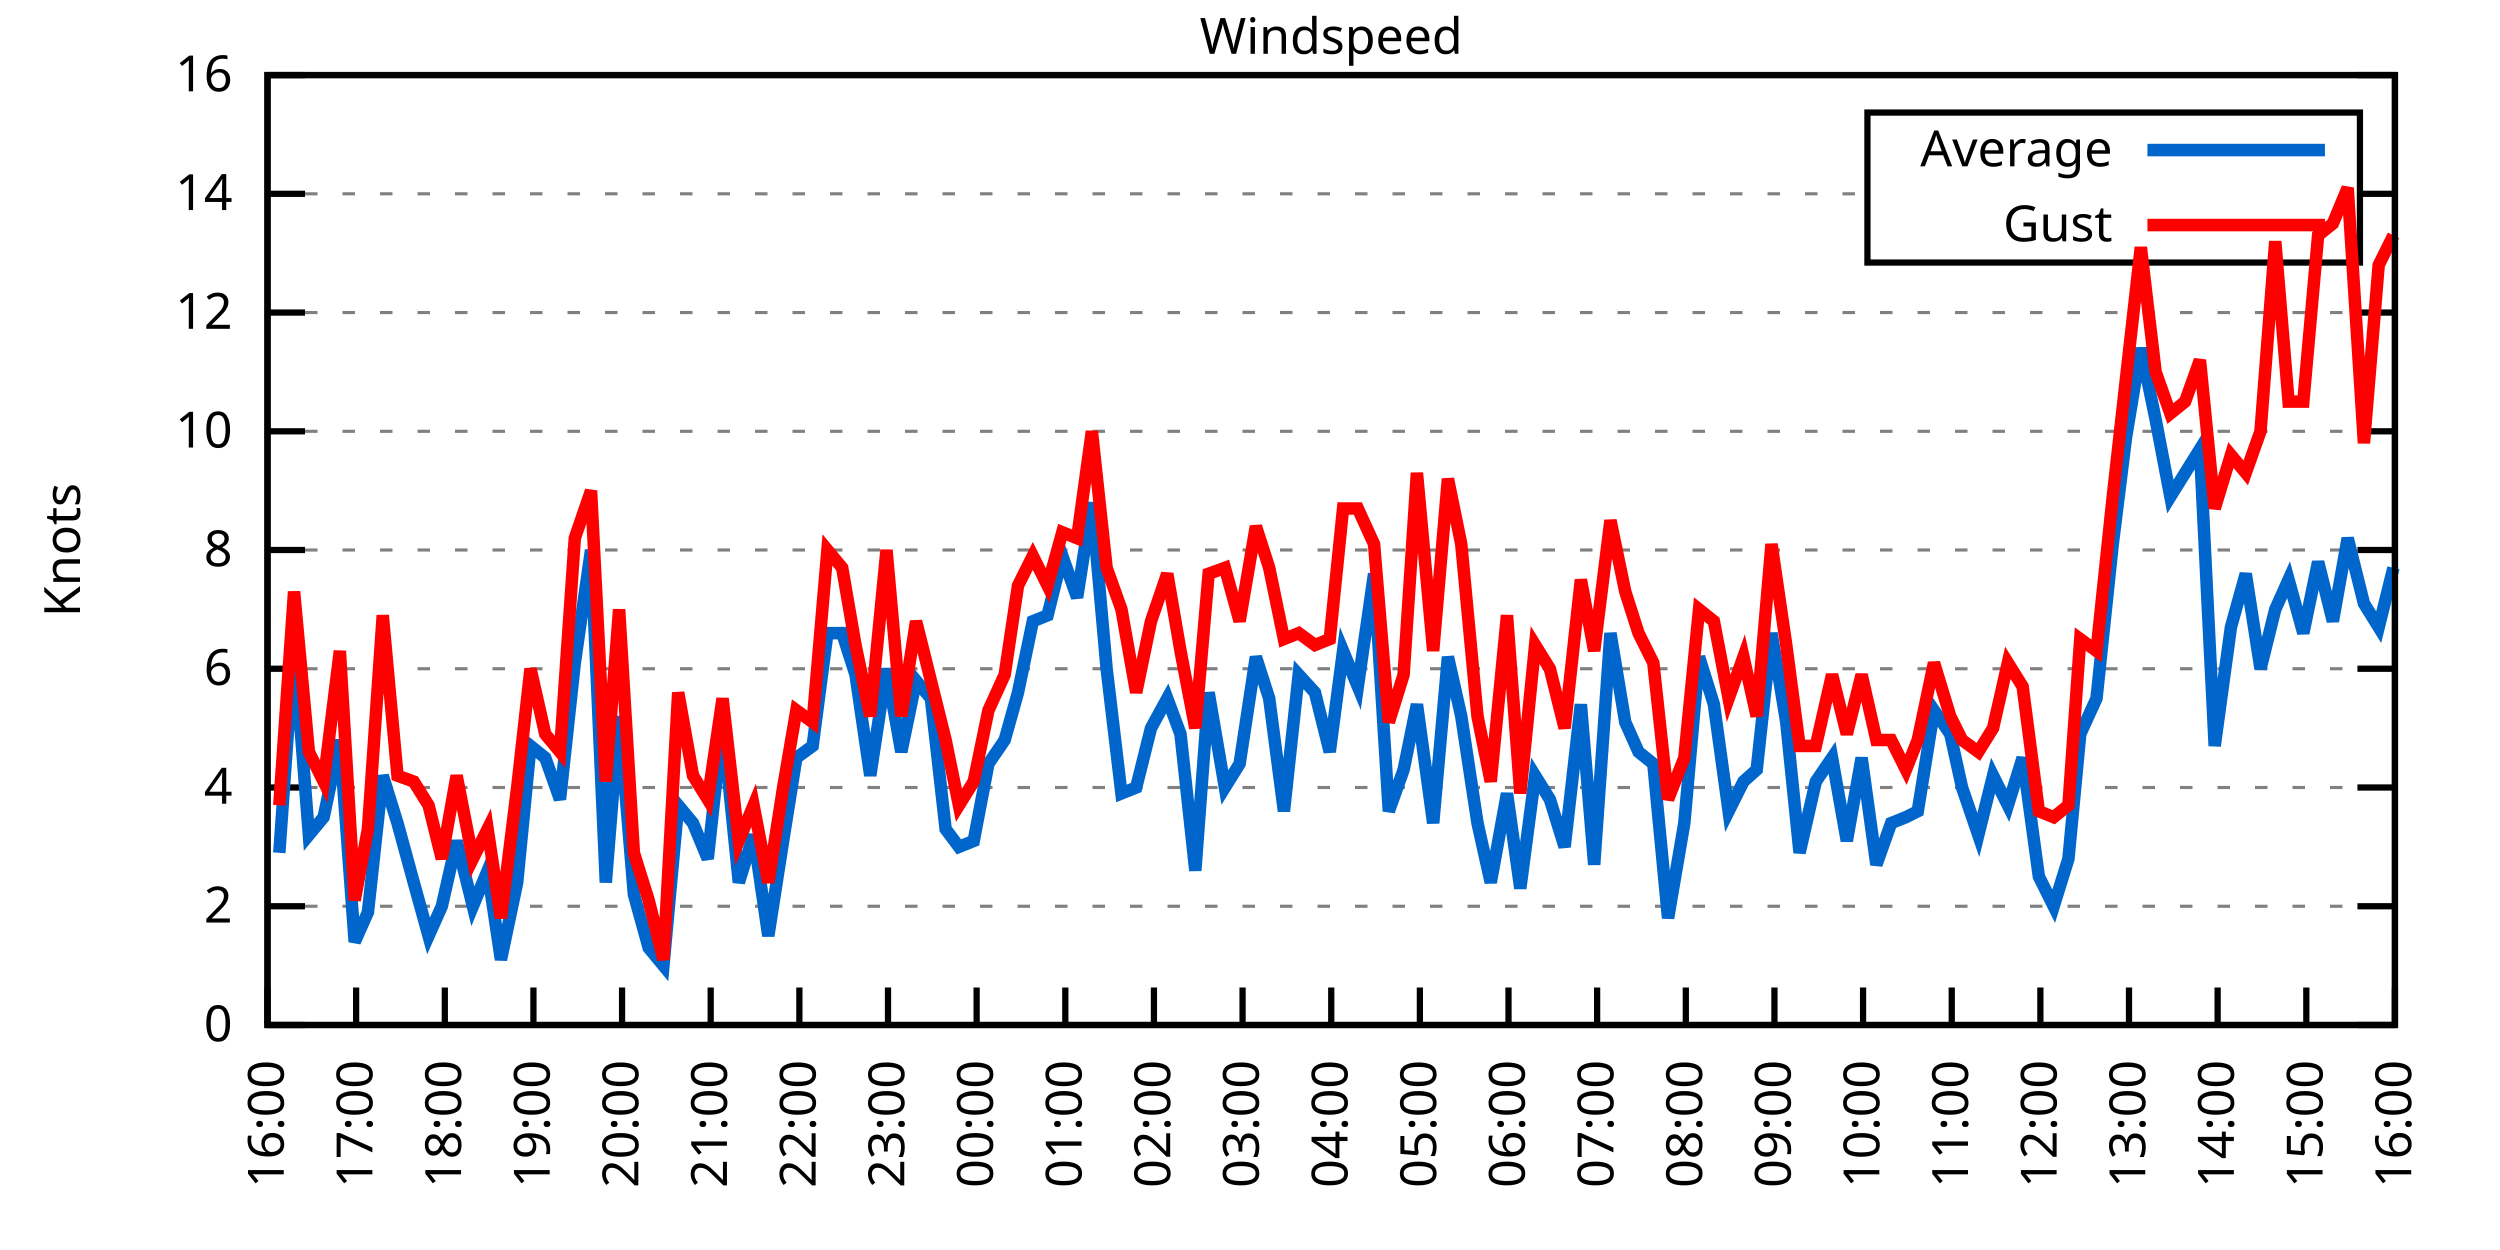
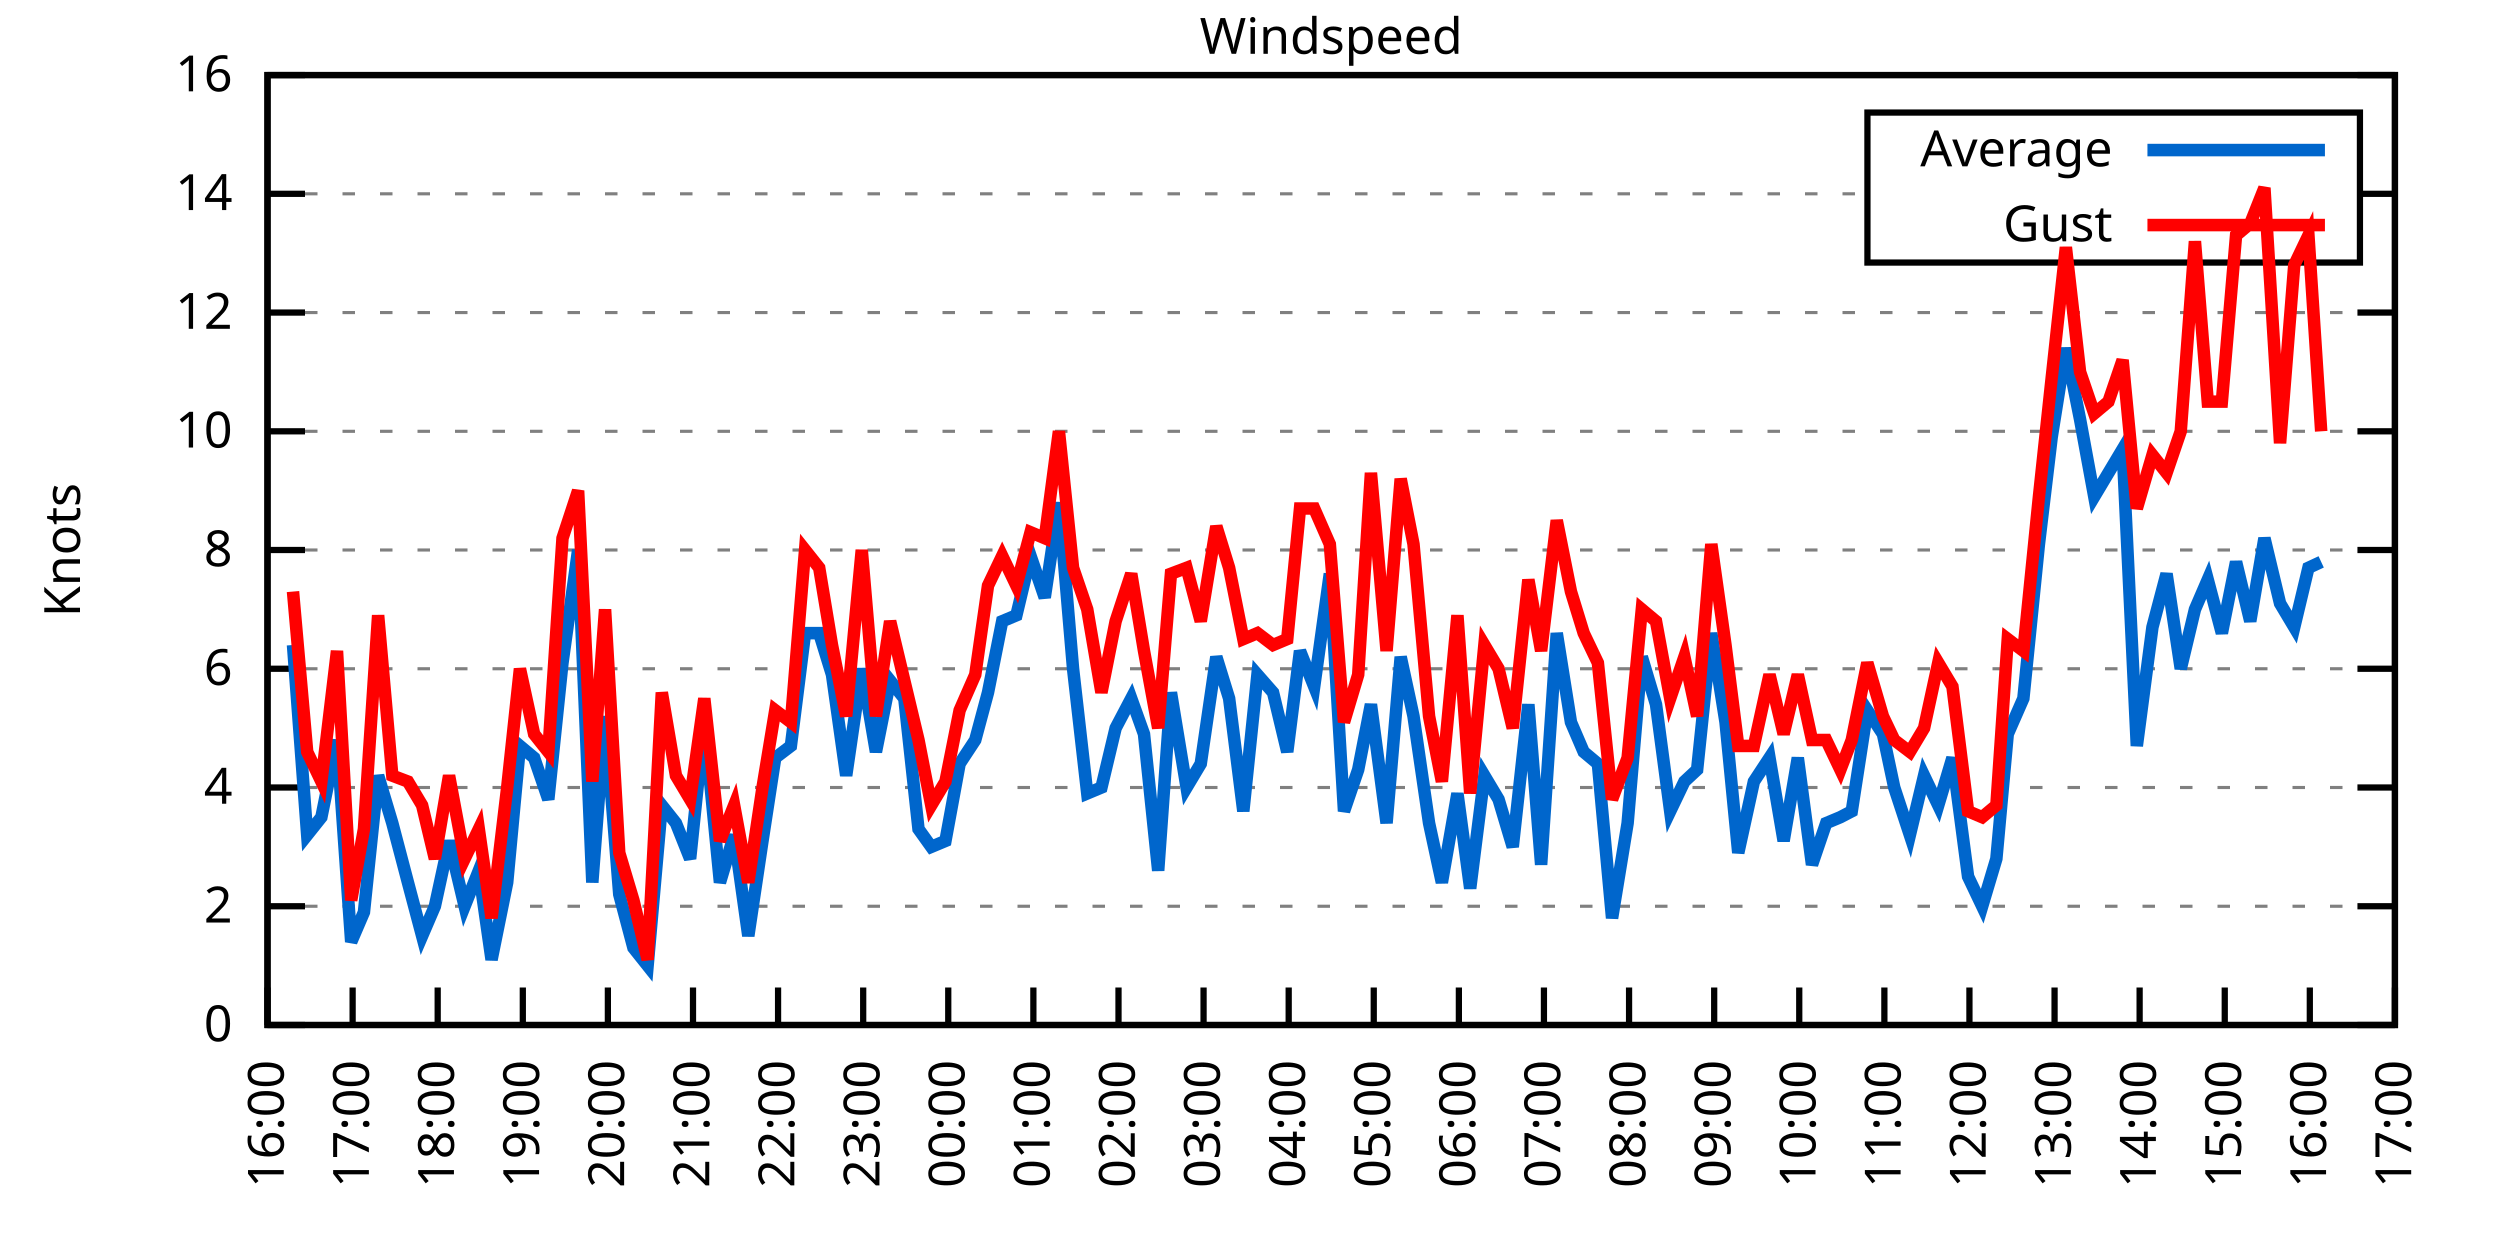
<svg xmlns="http://www.w3.org/2000/svg" xmlns:xlink="http://www.w3.org/1999/xlink" width="400" height="200" viewBox="0 0 400 200">
  <g id="gnuplot_canvas">
    <rect x="0" y="0" width="400" height="200" fill="none" />
    <defs>
      <circle id="gpDot" r="0.5" stroke-width="0.5" stroke="currentColor" />
      <path id="gpPt0" stroke-width="0.333" stroke="currentColor" d="M-1,0 h2 M0,-1 v2" />
      <path id="gpPt1" stroke-width="0.333" stroke="currentColor" d="M-1,-1 L1,1 M1,-1 L-1,1" />
      <path id="gpPt2" stroke-width="0.333" stroke="currentColor" d="M-1,0 L1,0 M0,-1 L0,1 M-1,-1 L1,1 M-1,1 L1,-1" />
      <rect id="gpPt3" stroke-width="0.333" stroke="currentColor" x="-1" y="-1" width="2" height="2" />
      <rect id="gpPt4" stroke-width="0.333" stroke="currentColor" fill="currentColor" x="-1" y="-1" width="2" height="2" />
      <circle id="gpPt5" stroke-width="0.333" stroke="currentColor" cx="0" cy="0" r="1" />
      <use xlink:href="#gpPt5" id="gpPt6" fill="currentColor" stroke="none" />
      <path id="gpPt7" stroke-width="0.333" stroke="currentColor" d="M0,-1.33 L-1.33,0.67 L1.33,0.67 z" />
      <use xlink:href="#gpPt7" id="gpPt8" fill="currentColor" stroke="none" />
      <use xlink:href="#gpPt7" id="gpPt9" stroke="currentColor" transform="rotate(180)" />
      <use xlink:href="#gpPt9" id="gpPt10" fill="currentColor" stroke="none" />
      <use xlink:href="#gpPt3" id="gpPt11" stroke="currentColor" transform="rotate(45)" />
      <use xlink:href="#gpPt11" id="gpPt12" fill="currentColor" stroke="none" />
      <path id="gpPt13" stroke-width="0.333" stroke="currentColor" d="M0,1.330 L1.265,0.411 L0.782,-1.067 L-0.782,-1.076 L-1.265,0.411 z" />
      <use xlink:href="#gpPt13" id="gpPt14" fill="currentColor" stroke="none" />
      <filter id="textbox" filterUnits="objectBoundingBox" x="0" y="0" height="1" width="1">
        <feFlood flood-color="white" flood-opacity="1" result="bgnd" />
        <feComposite in="SourceGraphic" in2="bgnd" operator="atop" />
      </filter>
      <filter id="greybox" filterUnits="objectBoundingBox" x="0" y="0" height="1" width="1">
        <feFlood flood-color="lightgrey" flood-opacity="1" result="grey" />
        <feComposite in="SourceGraphic" in2="grey" operator="atop" />
      </filter>
    </defs>
    <g fill="none" color="white" stroke="currentColor" stroke-width="1.00" stroke-linecap="butt" stroke-linejoin="miter">
</g>
    <g fill="none" color="black" stroke="currentColor" stroke-width="1.00" stroke-linecap="butt" stroke-linejoin="miter">
      <g stroke="none" shape-rendering="crispEdges">
        <polygon fill="rgb(255, 255, 255)" points="42.80,164.00 383.18,164.00 383.18,12.02 42.80,12.02 " />
      </g>
    </g>
    <g fill="none" color="black" stroke="currentColor" stroke-width="1.00" stroke-linecap="butt" stroke-linejoin="miter">
</g>
    <g fill="none" color="black" stroke="black" stroke-width="0.50" stroke-linecap="butt" stroke-linejoin="miter">
</g>
    <g fill="none" color="gray" stroke="currentColor" stroke-width="0.50" stroke-linecap="butt" stroke-linejoin="miter">
      <path stroke="gray" stroke-dasharray="2,4" class="gridline" d="M42.80,164.00 L383.19,164.00  " />
    </g>
    <g fill="none" color="gray" stroke="gray" stroke-width="1.00" stroke-linecap="butt" stroke-linejoin="miter">
</g>
    <g fill="none" color="black" stroke="currentColor" stroke-width="1.00" stroke-linecap="butt" stroke-linejoin="miter">
      <path stroke="black" d="M42.80,164.00 L48.80,164.00 M383.19,164.00 L377.19,164.00  " />
      <g transform="translate(37.20,166.60)" stroke="none" fill="black" font-family="Sans" font-size="8.00" text-anchor="end">
        <text>
          <tspan font-family="Sans"> 0</tspan>
        </text>
      </g>
    </g>
    <g fill="none" color="black" stroke="currentColor" stroke-width="1.00" stroke-linecap="butt" stroke-linejoin="miter">
</g>
    <g fill="none" color="black" stroke="black" stroke-width="0.50" stroke-linecap="butt" stroke-linejoin="miter">
</g>
    <g fill="none" color="gray" stroke="currentColor" stroke-width="0.50" stroke-linecap="butt" stroke-linejoin="miter">
      <path stroke="gray" stroke-dasharray="2,4" class="gridline" d="M42.80,145.00 L383.19,145.00  " />
    </g>
    <g fill="none" color="gray" stroke="gray" stroke-width="1.00" stroke-linecap="butt" stroke-linejoin="miter">
</g>
    <g fill="none" color="black" stroke="currentColor" stroke-width="1.00" stroke-linecap="butt" stroke-linejoin="miter">
      <path stroke="black" d="M42.80,145.00 L48.80,145.00 M383.19,145.00 L377.19,145.00  " />
      <g transform="translate(37.20,147.60)" stroke="none" fill="black" font-family="Sans" font-size="8.00" text-anchor="end">
        <text>
          <tspan font-family="Sans"> 2</tspan>
        </text>
      </g>
    </g>
    <g fill="none" color="black" stroke="currentColor" stroke-width="1.00" stroke-linecap="butt" stroke-linejoin="miter">
</g>
    <g fill="none" color="black" stroke="black" stroke-width="0.50" stroke-linecap="butt" stroke-linejoin="miter">
</g>
    <g fill="none" color="gray" stroke="currentColor" stroke-width="0.50" stroke-linecap="butt" stroke-linejoin="miter">
      <path stroke="gray" stroke-dasharray="2,4" class="gridline" d="M42.80,126.00 L383.19,126.00  " />
    </g>
    <g fill="none" color="gray" stroke="gray" stroke-width="1.00" stroke-linecap="butt" stroke-linejoin="miter">
</g>
    <g fill="none" color="black" stroke="currentColor" stroke-width="1.00" stroke-linecap="butt" stroke-linejoin="miter">
      <path stroke="black" d="M42.80,126.00 L48.80,126.00 M383.19,126.00 L377.19,126.00  " />
      <g transform="translate(37.20,128.60)" stroke="none" fill="black" font-family="Sans" font-size="8.00" text-anchor="end">
        <text>
          <tspan font-family="Sans"> 4</tspan>
        </text>
      </g>
    </g>
    <g fill="none" color="black" stroke="currentColor" stroke-width="1.00" stroke-linecap="butt" stroke-linejoin="miter">
</g>
    <g fill="none" color="black" stroke="black" stroke-width="0.50" stroke-linecap="butt" stroke-linejoin="miter">
</g>
    <g fill="none" color="gray" stroke="currentColor" stroke-width="0.50" stroke-linecap="butt" stroke-linejoin="miter">
      <path stroke="gray" stroke-dasharray="2,4" class="gridline" d="M42.80,107.00 L383.19,107.00  " />
    </g>
    <g fill="none" color="gray" stroke="gray" stroke-width="1.00" stroke-linecap="butt" stroke-linejoin="miter">
</g>
    <g fill="none" color="black" stroke="currentColor" stroke-width="1.00" stroke-linecap="butt" stroke-linejoin="miter">
      <path stroke="black" d="M42.80,107.00 L48.80,107.00 M383.19,107.00 L377.19,107.00  " />
      <g transform="translate(37.20,109.60)" stroke="none" fill="black" font-family="Sans" font-size="8.00" text-anchor="end">
        <text>
          <tspan font-family="Sans"> 6</tspan>
        </text>
      </g>
    </g>
    <g fill="none" color="black" stroke="currentColor" stroke-width="1.00" stroke-linecap="butt" stroke-linejoin="miter">
</g>
    <g fill="none" color="black" stroke="black" stroke-width="0.50" stroke-linecap="butt" stroke-linejoin="miter">
</g>
    <g fill="none" color="gray" stroke="currentColor" stroke-width="0.50" stroke-linecap="butt" stroke-linejoin="miter">
      <path stroke="gray" stroke-dasharray="2,4" class="gridline" d="M42.80,88.00 L383.19,88.00  " />
    </g>
    <g fill="none" color="gray" stroke="gray" stroke-width="1.00" stroke-linecap="butt" stroke-linejoin="miter">
</g>
    <g fill="none" color="black" stroke="currentColor" stroke-width="1.00" stroke-linecap="butt" stroke-linejoin="miter">
      <path stroke="black" d="M42.80,88.00 L48.80,88.00 M383.19,88.00 L377.19,88.00  " />
      <g transform="translate(37.20,90.60)" stroke="none" fill="black" font-family="Sans" font-size="8.00" text-anchor="end">
        <text>
          <tspan font-family="Sans"> 8</tspan>
        </text>
      </g>
    </g>
    <g fill="none" color="black" stroke="currentColor" stroke-width="1.00" stroke-linecap="butt" stroke-linejoin="miter">
</g>
    <g fill="none" color="black" stroke="black" stroke-width="0.50" stroke-linecap="butt" stroke-linejoin="miter">
</g>
    <g fill="none" color="gray" stroke="currentColor" stroke-width="0.50" stroke-linecap="butt" stroke-linejoin="miter">
      <path stroke="gray" stroke-dasharray="2,4" class="gridline" d="M42.80,69.01 L383.19,69.01  " />
    </g>
    <g fill="none" color="gray" stroke="gray" stroke-width="1.00" stroke-linecap="butt" stroke-linejoin="miter">
</g>
    <g fill="none" color="black" stroke="currentColor" stroke-width="1.00" stroke-linecap="butt" stroke-linejoin="miter">
      <path stroke="black" d="M42.80,69.01 L48.80,69.01 M383.19,69.01 L377.19,69.01  " />
      <g transform="translate(37.20,71.61)" stroke="none" fill="black" font-family="Sans" font-size="8.00" text-anchor="end">
        <text>
          <tspan font-family="Sans"> 10</tspan>
        </text>
      </g>
    </g>
    <g fill="none" color="black" stroke="currentColor" stroke-width="1.00" stroke-linecap="butt" stroke-linejoin="miter">
</g>
    <g fill="none" color="black" stroke="black" stroke-width="0.50" stroke-linecap="butt" stroke-linejoin="miter">
</g>
    <g fill="none" color="gray" stroke="currentColor" stroke-width="0.50" stroke-linecap="butt" stroke-linejoin="miter">
      <path stroke="gray" stroke-dasharray="2,4" class="gridline" d="M42.80,50.01 L383.19,50.01  " />
    </g>
    <g fill="none" color="gray" stroke="gray" stroke-width="1.00" stroke-linecap="butt" stroke-linejoin="miter">
</g>
    <g fill="none" color="black" stroke="currentColor" stroke-width="1.00" stroke-linecap="butt" stroke-linejoin="miter">
      <path stroke="black" d="M42.80,50.01 L48.80,50.01 M383.19,50.01 L377.19,50.01  " />
      <g transform="translate(37.20,52.61)" stroke="none" fill="black" font-family="Sans" font-size="8.00" text-anchor="end">
        <text>
          <tspan font-family="Sans"> 12</tspan>
        </text>
      </g>
    </g>
    <g fill="none" color="black" stroke="currentColor" stroke-width="1.00" stroke-linecap="butt" stroke-linejoin="miter">
</g>
    <g fill="none" color="black" stroke="black" stroke-width="0.50" stroke-linecap="butt" stroke-linejoin="miter">
</g>
    <g fill="none" color="gray" stroke="currentColor" stroke-width="0.50" stroke-linecap="butt" stroke-linejoin="miter">
      <path stroke="gray" stroke-dasharray="2,4" class="gridline" d="M42.80,31.01 L298.79,31.01 M377.59,31.01 L383.19,31.01  " />
    </g>
    <g fill="none" color="gray" stroke="gray" stroke-width="1.00" stroke-linecap="butt" stroke-linejoin="miter">
</g>
    <g fill="none" color="black" stroke="currentColor" stroke-width="1.00" stroke-linecap="butt" stroke-linejoin="miter">
      <path stroke="black" d="M42.80,31.01 L48.80,31.01 M383.19,31.01 L377.19,31.01  " />
      <g transform="translate(37.20,33.61)" stroke="none" fill="black" font-family="Sans" font-size="8.00" text-anchor="end">
        <text>
          <tspan font-family="Sans"> 14</tspan>
        </text>
      </g>
    </g>
    <g fill="none" color="black" stroke="currentColor" stroke-width="1.00" stroke-linecap="butt" stroke-linejoin="miter">
</g>
    <g fill="none" color="black" stroke="black" stroke-width="0.50" stroke-linecap="butt" stroke-linejoin="miter">
</g>
    <g fill="none" color="gray" stroke="currentColor" stroke-width="0.50" stroke-linecap="butt" stroke-linejoin="miter">
      <path stroke="gray" stroke-dasharray="2,4" class="gridline" d="M42.80,12.01 L383.19,12.01  " />
    </g>
    <g fill="none" color="gray" stroke="gray" stroke-width="1.00" stroke-linecap="butt" stroke-linejoin="miter">
</g>
    <g fill="none" color="black" stroke="currentColor" stroke-width="1.00" stroke-linecap="butt" stroke-linejoin="miter">
      <path stroke="black" d="M42.80,12.01 L48.80,12.01 M383.19,12.01 L377.19,12.01  " />
      <g transform="translate(37.20,14.61)" stroke="none" fill="black" font-family="Sans" font-size="8.00" text-anchor="end">
        <text>
          <tspan font-family="Sans"> 16</tspan>
        </text>
      </g>
    </g>
    <g fill="none" color="black" stroke="currentColor" stroke-width="1.00" stroke-linecap="butt" stroke-linejoin="miter">
      <path stroke="black" d="M42.80,164.00 L42.80,158.00  " />
      <g transform="translate(45.40,169.60) rotate(270.00)" stroke="none" fill="black" font-family="Sans" font-size="8.00" text-anchor="end">
        <text>
          <tspan font-family="Sans">16:00</tspan>
        </text>
      </g>
    </g>
    <g fill="none" color="black" stroke="currentColor" stroke-width="1.00" stroke-linecap="butt" stroke-linejoin="miter">
-       <path stroke="black" d="M56.98,164.00 L56.98,158.00  " />
-       <g transform="translate(59.58,169.60) rotate(270.00)" stroke="none" fill="black" font-family="Sans" font-size="8.00" text-anchor="end">
+       <path stroke="black" d="M56.42,164.00 L56.42,158.00  " />
+       <g transform="translate(59.02,169.60) rotate(270.00)" stroke="none" fill="black" font-family="Sans" font-size="8.00" text-anchor="end">
        <text>
          <tspan font-family="Sans">17:00</tspan>
        </text>
      </g>
    </g>
    <g fill="none" color="black" stroke="currentColor" stroke-width="1.00" stroke-linecap="butt" stroke-linejoin="miter">
-       <path stroke="black" d="M71.17,164.00 L71.17,158.00  " />
-       <g transform="translate(73.77,169.60) rotate(270.00)" stroke="none" fill="black" font-family="Sans" font-size="8.00" text-anchor="end">
+       <path stroke="black" d="M70.03,164.00 L70.03,158.00  " />
+       <g transform="translate(72.63,169.60) rotate(270.00)" stroke="none" fill="black" font-family="Sans" font-size="8.00" text-anchor="end">
        <text>
          <tspan font-family="Sans">18:00</tspan>
        </text>
      </g>
    </g>
    <g fill="none" color="black" stroke="currentColor" stroke-width="1.00" stroke-linecap="butt" stroke-linejoin="miter">
-       <path stroke="black" d="M85.35,164.00 L85.35,158.00  " />
-       <g transform="translate(87.95,169.60) rotate(270.00)" stroke="none" fill="black" font-family="Sans" font-size="8.00" text-anchor="end">
+       <path stroke="black" d="M83.65,164.00 L83.65,158.00  " />
+       <g transform="translate(86.25,169.60) rotate(270.00)" stroke="none" fill="black" font-family="Sans" font-size="8.00" text-anchor="end">
        <text>
          <tspan font-family="Sans">19:00</tspan>
        </text>
      </g>
    </g>
    <g fill="none" color="black" stroke="currentColor" stroke-width="1.00" stroke-linecap="butt" stroke-linejoin="miter">
-       <path stroke="black" d="M99.53,164.00 L99.53,158.00  " />
-       <g transform="translate(102.13,169.60) rotate(270.00)" stroke="none" fill="black" font-family="Sans" font-size="8.00" text-anchor="end">
+       <path stroke="black" d="M97.26,164.00 L97.26,158.00  " />
+       <g transform="translate(99.86,169.60) rotate(270.00)" stroke="none" fill="black" font-family="Sans" font-size="8.00" text-anchor="end">
        <text>
          <tspan font-family="Sans">20:00</tspan>
        </text>
      </g>
    </g>
    <g fill="none" color="black" stroke="currentColor" stroke-width="1.00" stroke-linecap="butt" stroke-linejoin="miter">
-       <path stroke="black" d="M113.71,164.00 L113.71,158.00  " />
-       <g transform="translate(116.31,169.60) rotate(270.00)" stroke="none" fill="black" font-family="Sans" font-size="8.00" text-anchor="end">
+       <path stroke="black" d="M110.88,164.00 L110.88,158.00  " />
+       <g transform="translate(113.48,169.60) rotate(270.00)" stroke="none" fill="black" font-family="Sans" font-size="8.00" text-anchor="end">
        <text>
          <tspan font-family="Sans">21:00</tspan>
        </text>
      </g>
    </g>
    <g fill="none" color="black" stroke="currentColor" stroke-width="1.00" stroke-linecap="butt" stroke-linejoin="miter">
-       <path stroke="black" d="M127.90,164.00 L127.90,158.00  " />
-       <g transform="translate(130.50,169.60) rotate(270.00)" stroke="none" fill="black" font-family="Sans" font-size="8.00" text-anchor="end">
+       <path stroke="black" d="M124.49,164.00 L124.49,158.00  " />
+       <g transform="translate(127.09,169.60) rotate(270.00)" stroke="none" fill="black" font-family="Sans" font-size="8.00" text-anchor="end">
        <text>
          <tspan font-family="Sans">22:00</tspan>
        </text>
      </g>
    </g>
    <g fill="none" color="black" stroke="currentColor" stroke-width="1.00" stroke-linecap="butt" stroke-linejoin="miter">
-       <path stroke="black" d="M142.08,164.00 L142.08,158.00  " />
-       <g transform="translate(144.68,169.60) rotate(270.00)" stroke="none" fill="black" font-family="Sans" font-size="8.00" text-anchor="end">
+       <path stroke="black" d="M138.11,164.00 L138.11,158.00  " />
+       <g transform="translate(140.71,169.60) rotate(270.00)" stroke="none" fill="black" font-family="Sans" font-size="8.00" text-anchor="end">
        <text>
          <tspan font-family="Sans">23:00</tspan>
        </text>
      </g>
    </g>
    <g fill="none" color="black" stroke="currentColor" stroke-width="1.00" stroke-linecap="butt" stroke-linejoin="miter">
-       <path stroke="black" d="M156.26,164.00 L156.26,158.00  " />
-       <g transform="translate(158.86,169.60) rotate(270.00)" stroke="none" fill="black" font-family="Sans" font-size="8.00" text-anchor="end">
+       <path stroke="black" d="M151.72,164.00 L151.72,158.00  " />
+       <g transform="translate(154.32,169.60) rotate(270.00)" stroke="none" fill="black" font-family="Sans" font-size="8.00" text-anchor="end">
        <text>
          <tspan font-family="Sans">00:00</tspan>
        </text>
      </g>
    </g>
    <g fill="none" color="black" stroke="currentColor" stroke-width="1.00" stroke-linecap="butt" stroke-linejoin="miter">
-       <path stroke="black" d="M170.45,164.00 L170.45,158.00  " />
-       <g transform="translate(173.05,169.60) rotate(270.00)" stroke="none" fill="black" font-family="Sans" font-size="8.00" text-anchor="end">
+       <path stroke="black" d="M165.34,164.00 L165.34,158.00  " />
+       <g transform="translate(167.94,169.60) rotate(270.00)" stroke="none" fill="black" font-family="Sans" font-size="8.00" text-anchor="end">
        <text>
          <tspan font-family="Sans">01:00</tspan>
        </text>
      </g>
    </g>
    <g fill="none" color="black" stroke="currentColor" stroke-width="1.00" stroke-linecap="butt" stroke-linejoin="miter">
-       <path stroke="black" d="M184.63,164.00 L184.63,158.00  " />
-       <g transform="translate(187.23,169.60) rotate(270.00)" stroke="none" fill="black" font-family="Sans" font-size="8.00" text-anchor="end">
+       <path stroke="black" d="M178.96,164.00 L178.96,158.00  " />
+       <g transform="translate(181.56,169.60) rotate(270.00)" stroke="none" fill="black" font-family="Sans" font-size="8.00" text-anchor="end">
        <text>
          <tspan font-family="Sans">02:00</tspan>
        </text>
      </g>
    </g>
    <g fill="none" color="black" stroke="currentColor" stroke-width="1.00" stroke-linecap="butt" stroke-linejoin="miter">
-       <path stroke="black" d="M198.81,164.00 L198.81,158.00  " />
-       <g transform="translate(201.41,169.60) rotate(270.00)" stroke="none" fill="black" font-family="Sans" font-size="8.00" text-anchor="end">
+       <path stroke="black" d="M192.57,164.00 L192.57,158.00  " />
+       <g transform="translate(195.17,169.60) rotate(270.00)" stroke="none" fill="black" font-family="Sans" font-size="8.00" text-anchor="end">
        <text>
          <tspan font-family="Sans">03:00</tspan>
        </text>
      </g>
    </g>
    <g fill="none" color="black" stroke="currentColor" stroke-width="1.00" stroke-linecap="butt" stroke-linejoin="miter">
-       <path stroke="black" d="M213.00,164.00 L213.00,158.00  " />
-       <g transform="translate(215.60,169.60) rotate(270.00)" stroke="none" fill="black" font-family="Sans" font-size="8.00" text-anchor="end">
+       <path stroke="black" d="M206.19,164.00 L206.19,158.00  " />
+       <g transform="translate(208.79,169.60) rotate(270.00)" stroke="none" fill="black" font-family="Sans" font-size="8.00" text-anchor="end">
        <text>
          <tspan font-family="Sans">04:00</tspan>
        </text>
      </g>
    </g>
    <g fill="none" color="black" stroke="currentColor" stroke-width="1.00" stroke-linecap="butt" stroke-linejoin="miter">
-       <path stroke="black" d="M227.18,164.00 L227.18,158.00  " />
-       <g transform="translate(229.78,169.60) rotate(270.00)" stroke="none" fill="black" font-family="Sans" font-size="8.00" text-anchor="end">
+       <path stroke="black" d="M219.80,164.00 L219.80,158.00  " />
+       <g transform="translate(222.40,169.60) rotate(270.00)" stroke="none" fill="black" font-family="Sans" font-size="8.00" text-anchor="end">
        <text>
          <tspan font-family="Sans">05:00</tspan>
        </text>
      </g>
    </g>
    <g fill="none" color="black" stroke="currentColor" stroke-width="1.00" stroke-linecap="butt" stroke-linejoin="miter">
-       <path stroke="black" d="M241.36,164.00 L241.36,158.00  " />
-       <g transform="translate(243.96,169.60) rotate(270.00)" stroke="none" fill="black" font-family="Sans" font-size="8.00" text-anchor="end">
+       <path stroke="black" d="M233.42,164.00 L233.42,158.00  " />
+       <g transform="translate(236.02,169.60) rotate(270.00)" stroke="none" fill="black" font-family="Sans" font-size="8.00" text-anchor="end">
        <text>
          <tspan font-family="Sans">06:00</tspan>
        </text>
      </g>
    </g>
    <g fill="none" color="black" stroke="currentColor" stroke-width="1.00" stroke-linecap="butt" stroke-linejoin="miter">
-       <path stroke="black" d="M255.54,164.00 L255.54,158.00  " />
-       <g transform="translate(258.14,169.60) rotate(270.00)" stroke="none" fill="black" font-family="Sans" font-size="8.00" text-anchor="end">
+       <path stroke="black" d="M247.03,164.00 L247.03,158.00  " />
+       <g transform="translate(249.63,169.60) rotate(270.00)" stroke="none" fill="black" font-family="Sans" font-size="8.00" text-anchor="end">
        <text>
          <tspan font-family="Sans">07:00</tspan>
        </text>
      </g>
    </g>
    <g fill="none" color="black" stroke="currentColor" stroke-width="1.00" stroke-linecap="butt" stroke-linejoin="miter">
-       <path stroke="black" d="M269.73,164.00 L269.73,158.00  " />
-       <g transform="translate(272.33,169.60) rotate(270.00)" stroke="none" fill="black" font-family="Sans" font-size="8.00" text-anchor="end">
+       <path stroke="black" d="M260.65,164.00 L260.65,158.00  " />
+       <g transform="translate(263.25,169.60) rotate(270.00)" stroke="none" fill="black" font-family="Sans" font-size="8.00" text-anchor="end">
        <text>
          <tspan font-family="Sans">08:00</tspan>
        </text>
      </g>
    </g>
    <g fill="none" color="black" stroke="currentColor" stroke-width="1.00" stroke-linecap="butt" stroke-linejoin="miter">
-       <path stroke="black" d="M283.91,164.00 L283.91,158.00  " />
-       <g transform="translate(286.51,169.60) rotate(270.00)" stroke="none" fill="black" font-family="Sans" font-size="8.00" text-anchor="end">
+       <path stroke="black" d="M274.27,164.00 L274.27,158.00  " />
+       <g transform="translate(276.87,169.60) rotate(270.00)" stroke="none" fill="black" font-family="Sans" font-size="8.00" text-anchor="end">
        <text>
          <tspan font-family="Sans">09:00</tspan>
        </text>
      </g>
    </g>
    <g fill="none" color="black" stroke="currentColor" stroke-width="1.00" stroke-linecap="butt" stroke-linejoin="miter">
-       <path stroke="black" d="M298.09,164.00 L298.09,158.00  " />
-       <g transform="translate(300.69,169.60) rotate(270.00)" stroke="none" fill="black" font-family="Sans" font-size="8.00" text-anchor="end">
+       <path stroke="black" d="M287.88,164.00 L287.88,158.00  " />
+       <g transform="translate(290.48,169.60) rotate(270.00)" stroke="none" fill="black" font-family="Sans" font-size="8.00" text-anchor="end">
        <text>
          <tspan font-family="Sans">10:00</tspan>
        </text>
      </g>
    </g>
    <g fill="none" color="black" stroke="currentColor" stroke-width="1.00" stroke-linecap="butt" stroke-linejoin="miter">
-       <path stroke="black" d="M312.28,164.00 L312.28,158.00  " />
-       <g transform="translate(314.88,169.60) rotate(270.00)" stroke="none" fill="black" font-family="Sans" font-size="8.00" text-anchor="end">
+       <path stroke="black" d="M301.50,164.00 L301.50,158.00  " />
+       <g transform="translate(304.10,169.60) rotate(270.00)" stroke="none" fill="black" font-family="Sans" font-size="8.00" text-anchor="end">
        <text>
          <tspan font-family="Sans">11:00</tspan>
        </text>
      </g>
    </g>
    <g fill="none" color="black" stroke="currentColor" stroke-width="1.00" stroke-linecap="butt" stroke-linejoin="miter">
-       <path stroke="black" d="M326.46,164.00 L326.46,158.00  " />
-       <g transform="translate(329.06,169.60) rotate(270.00)" stroke="none" fill="black" font-family="Sans" font-size="8.00" text-anchor="end">
+       <path stroke="black" d="M315.11,164.00 L315.11,158.00  " />
+       <g transform="translate(317.71,169.60) rotate(270.00)" stroke="none" fill="black" font-family="Sans" font-size="8.00" text-anchor="end">
        <text>
          <tspan font-family="Sans">12:00</tspan>
        </text>
      </g>
    </g>
    <g fill="none" color="black" stroke="currentColor" stroke-width="1.00" stroke-linecap="butt" stroke-linejoin="miter">
-       <path stroke="black" d="M340.64,164.00 L340.64,158.00  " />
-       <g transform="translate(343.24,169.60) rotate(270.00)" stroke="none" fill="black" font-family="Sans" font-size="8.00" text-anchor="end">
+       <path stroke="black" d="M328.73,164.00 L328.73,158.00  " />
+       <g transform="translate(331.33,169.60) rotate(270.00)" stroke="none" fill="black" font-family="Sans" font-size="8.00" text-anchor="end">
        <text>
          <tspan font-family="Sans">13:00</tspan>
        </text>
      </g>
    </g>
    <g fill="none" color="black" stroke="currentColor" stroke-width="1.00" stroke-linecap="butt" stroke-linejoin="miter">
-       <path stroke="black" d="M354.82,164.00 L354.82,158.00  " />
-       <g transform="translate(357.42,169.60) rotate(270.00)" stroke="none" fill="black" font-family="Sans" font-size="8.00" text-anchor="end">
+       <path stroke="black" d="M342.34,164.00 L342.34,158.00  " />
+       <g transform="translate(344.94,169.60) rotate(270.00)" stroke="none" fill="black" font-family="Sans" font-size="8.00" text-anchor="end">
        <text>
          <tspan font-family="Sans">14:00</tspan>
        </text>
      </g>
    </g>
    <g fill="none" color="black" stroke="currentColor" stroke-width="1.00" stroke-linecap="butt" stroke-linejoin="miter">
-       <path stroke="black" d="M369.01,164.00 L369.01,158.00  " />
-       <g transform="translate(371.61,169.60) rotate(270.00)" stroke="none" fill="black" font-family="Sans" font-size="8.00" text-anchor="end">
+       <path stroke="black" d="M355.96,164.00 L355.96,158.00  " />
+       <g transform="translate(358.56,169.60) rotate(270.00)" stroke="none" fill="black" font-family="Sans" font-size="8.00" text-anchor="end">
        <text>
          <tspan font-family="Sans">15:00</tspan>
+         </text>
+       </g>
+     </g>
+     <g fill="none" color="black" stroke="currentColor" stroke-width="1.00" stroke-linecap="butt" stroke-linejoin="miter">
+       <path stroke="black" d="M369.57,164.00 L369.57,158.00  " />
+       <g transform="translate(372.17,169.60) rotate(270.00)" stroke="none" fill="black" font-family="Sans" font-size="8.00" text-anchor="end">
+         <text>
+           <tspan font-family="Sans">16:00</tspan>
        </text>
      </g>
    </g>
    <g fill="none" color="black" stroke="currentColor" stroke-width="1.00" stroke-linecap="butt" stroke-linejoin="miter">
      <path stroke="black" d="M383.19,164.00 L383.19,158.00  " />
      <g transform="translate(385.79,169.60) rotate(270.00)" stroke="none" fill="black" font-family="Sans" font-size="8.00" text-anchor="end">
        <text>
-           <tspan font-family="Sans">16:00</tspan>
+           <tspan font-family="Sans">17:00</tspan>
        </text>
      </g>
    </g>
    <g fill="none" color="black" stroke="currentColor" stroke-width="1.00" stroke-linecap="butt" stroke-linejoin="miter">
</g>
    <g fill="none" color="black" stroke="currentColor" stroke-width="1.00" stroke-linecap="butt" stroke-linejoin="miter">
      <path stroke="black" d="M42.80,12.01 L42.80,164.00 L383.19,164.00 L383.19,12.01 L42.80,12.01 Z  " />
    </g>
    <g fill="none" color="black" stroke="currentColor" stroke-width="1.00" stroke-linecap="butt" stroke-linejoin="miter">
</g>
    <g fill="none" color="black" stroke="currentColor" stroke-width="1.00" stroke-linecap="butt" stroke-linejoin="miter">
      <path stroke="black" d="M298.79,42.01 L298.79,18.01 L377.59,18.01 L377.59,42.01 L298.79,42.01 Z  " />
    </g>
    <g id="Windspeed_plot_1">
      <g fill="none" color="white" stroke="black" stroke-width="2.00" stroke-linecap="butt" stroke-linejoin="miter">
</g>
      <g fill="none" color="black" stroke="currentColor" stroke-width="2.00" stroke-linecap="butt" stroke-linejoin="miter">
        <g transform="translate(337.99,26.61)" stroke="none" fill="black" font-family="Sans" font-size="8.00" text-anchor="end">
          <text>
            <tspan font-family="Sans">Average</tspan>
          </text>
        </g>
      </g>
      <g fill="none" color="black" stroke="currentColor" stroke-width="2.00" stroke-linecap="butt" stroke-linejoin="miter">
-         <path stroke="rgb(  0, 102, 204)" d="M343.59,24.01 L371.99,24.01 M44.69,136.45 L47.05,103.20 L49.42,133.60 L51.78,130.75 L54.38,118.40 L56.75,150.70   L58.87,145.95 L61.24,124.10 L63.60,131.70 L66.20,141.20 L68.57,149.75 L70.69,145.00 L73.06,134.55 L75.66,145.00   L78.02,139.30 L80.15,153.55 L82.75,141.20 L84.88,119.35 L87.24,121.25 L89.60,127.90 L91.97,106.05 L94.57,88.00   L96.93,141.20 L99.06,114.60 L101.42,143.10 L103.79,151.65 L106.15,154.50 L108.51,128.85 L110.88,131.70 L113.24,137.40   L115.61,115.55 L118.21,141.20 L120.57,133.60 L122.93,149.75 L125.30,134.55 L127.42,121.25 L130.02,119.35 L132.39,101.30   L134.75,101.30 L136.88,107.95 L139.24,124.10 L141.84,107.00 L144.21,120.30 L146.57,108.90 L148.94,111.75 L151.30,132.65   L153.43,135.50 L155.79,134.55 L158.15,122.20 L160.75,118.40 L162.88,110.80 L165.25,99.40 L167.61,98.45 L169.97,88.95   L172.34,95.60 L174.70,80.41 L177.06,107.00 L179.43,126.95 L181.79,126.00 L184.16,116.50 L186.76,111.75 L188.88,117.45   L191.25,139.30 L193.38,110.80 L195.98,126.00 L198.34,122.20 L200.94,105.10 L203.07,111.75 L205.43,129.80 L207.79,107.95   L210.39,110.80 L212.76,120.30 L214.89,104.15 L217.25,109.85 L219.85,91.80 L222.21,129.80 L224.58,123.15 L226.71,112.70   L229.31,131.70 L231.67,105.10 L233.80,114.60 L236.40,131.70 L238.52,141.20 L241.12,126.95 L243.25,142.15 L245.62,124.10   L247.98,127.90 L250.34,135.50 L252.94,112.70 L255.07,138.35 L257.67,101.30 L260.04,115.55 L262.16,120.30 L264.53,122.20   L266.89,146.90 L269.49,131.70 L271.85,105.10 L274.22,112.70 L276.58,129.80 L278.95,125.05 L281.07,123.15 L283.44,101.30   L285.80,115.55 L287.93,136.45 L290.53,125.05 L293.13,121.25 L295.49,134.55 L297.86,121.25 L300.22,138.35 L302.58,131.70   L304.95,130.75 L306.84,129.80 L309.44,113.65 L312.04,117.45 L313.93,126.00 L316.53,133.60 L318.89,124.10 L321.26,128.85   L323.62,121.25 L326.22,140.25 L328.59,145.00 L330.95,137.40 L332.84,117.45 L335.44,111.75 L338.04,87.06 L340.17,69.96   L342.53,55.71 L344.90,67.11 L347.26,79.46 L349.62,75.66 L351.99,71.86 L354.35,119.35 L356.95,100.35 L359.32,91.80   L361.68,107.00 L364.04,97.50 L366.17,92.75 L368.53,101.30 L370.90,89.90 L373.26,99.40 L375.63,86.11 L378.23,96.55   L380.59,100.35 L382.95,90.85  " />
+         <path stroke="rgb(  0, 102, 204)" d="M343.59,24.01 L371.99,24.01 M46.88,103.20 L49.15,133.60 L51.42,130.75 L53.92,118.40 L56.19,150.70 L58.23,145.95   L60.50,124.10 L62.77,131.70 L65.27,141.20 L67.54,149.75 L69.58,145.00 L71.85,134.55 L74.34,145.00 L76.61,139.30   L78.65,153.55 L81.15,141.20 L83.19,119.35 L85.46,121.25 L87.73,127.90 L90.00,106.05 L92.50,88.00 L94.77,141.20   L96.81,114.60 L99.08,143.10 L101.35,151.65 L103.62,154.50 L105.89,128.85 L108.15,131.70 L110.42,137.40 L112.69,115.55   L115.19,141.20 L117.46,133.60 L119.73,149.75 L122.00,134.55 L124.04,121.25 L126.54,119.35 L128.81,101.30 L131.07,101.30   L133.12,107.95 L135.39,124.10 L137.88,107.00 L140.15,120.30 L142.42,108.90 L144.69,111.75 L146.96,132.65 L149.00,135.50   L151.27,134.55 L153.54,122.20 L156.04,118.40 L158.08,110.80 L160.35,99.40 L162.62,98.45 L164.89,88.95 L167.16,95.60   L169.43,80.41 L171.69,107.00 L173.96,126.95 L176.23,126.00 L178.50,116.50 L181.00,111.75 L183.04,117.45 L185.31,139.30   L187.35,110.80 L189.85,126.00 L192.12,122.20 L194.61,105.10 L196.66,111.75 L198.93,129.80 L201.19,107.95 L203.69,110.80   L205.96,120.30 L208.00,104.15 L210.27,109.85 L212.77,91.80 L215.04,129.80 L217.31,123.15 L219.35,112.70 L221.85,131.70   L224.11,105.10 L226.16,114.60 L228.65,131.70 L230.70,141.20 L233.19,126.95 L235.23,142.15 L237.50,124.10 L239.77,127.90   L242.04,135.50 L244.54,112.70 L246.58,138.35 L249.08,101.30 L251.35,115.55 L253.39,120.30 L255.66,122.20 L257.93,146.90   L260.42,131.70 L262.69,105.10 L264.96,112.70 L267.23,129.80 L269.50,125.05 L271.54,123.15 L273.81,101.30 L276.08,115.55   L278.12,136.45 L280.62,125.05 L283.12,121.25 L285.38,134.55 L287.65,121.25 L289.92,138.35 L292.19,131.70 L294.46,130.75   L296.28,129.80 L298.77,113.65 L301.27,117.45 L303.08,126.00 L305.58,133.60 L307.85,124.10 L310.12,128.85 L312.39,121.25   L314.89,140.25 L317.15,145.00 L319.42,137.40 L321.24,117.45 L323.74,111.75 L326.23,87.06 L328.27,69.96 L330.54,55.71   L332.81,67.11 L335.08,79.46 L337.35,75.66 L339.62,71.86 L341.89,119.35 L344.39,100.35 L346.65,91.80 L348.92,107.00   L351.19,97.50 L353.24,92.75 L355.50,101.30 L357.77,89.90 L360.04,99.40 L362.31,86.11 L364.81,96.55 L367.08,100.35   L369.35,90.85 L371.39,89.90  " />
      </g>
    </g>
    <g id="Windspeed_plot_2">
      <g fill="none" color="black" stroke="currentColor" stroke-width="2.00" stroke-linecap="butt" stroke-linejoin="miter">
        <g transform="translate(337.99,38.61)" stroke="none" fill="black" font-family="Sans" font-size="8.00" text-anchor="end">
          <text>
            <tspan font-family="Sans">Gust</tspan>
          </text>
        </g>
      </g>
      <g fill="none" color="black" stroke="currentColor" stroke-width="2.00" stroke-linecap="butt" stroke-linejoin="miter">
-         <path stroke="rgb(255,   0,   0)" d="M343.59,36.01 L371.99,36.01 M44.69,128.85 L47.05,94.65 L49.42,120.30 L51.78,125.05 L54.38,104.15 L56.75,144.05   L58.87,132.65 L61.24,98.45 L63.60,124.10 L66.20,125.05 L68.57,128.85 L70.69,137.40 L73.06,124.10 L75.66,137.40   L78.02,132.65 L80.15,146.90 L82.75,126.00 L84.88,107.00 L87.24,117.45 L89.60,120.30 L91.97,86.11 L94.57,78.51   L96.93,125.05 L99.06,97.50 L101.42,136.45 L103.79,144.05 L106.15,153.55 L108.51,110.80 L110.88,124.10 L113.24,127.90   L115.61,111.75 L118.21,134.55 L120.57,128.85 L122.93,141.20 L125.30,126.00 L127.42,113.65 L130.02,115.55 L132.39,88.00   L134.75,90.85 L136.88,103.20 L139.24,114.60 L141.84,88.00 L144.21,114.60 L146.57,99.40 L148.94,108.90 L151.30,118.40   L153.43,128.85 L155.79,125.05 L158.15,113.65 L160.75,107.95 L162.88,93.70 L165.25,88.95 L167.61,93.70 L169.97,85.16   L172.34,86.11 L174.70,69.01 L177.06,90.85 L179.43,97.50 L181.79,110.80 L184.16,99.40 L186.76,91.80 L188.88,104.15   L191.25,116.50 L193.38,91.80 L195.98,90.85 L198.34,99.40 L200.94,84.21 L203.07,90.85 L205.43,102.25 L207.79,101.30   L210.39,103.20 L212.76,102.25 L214.89,81.36 L217.25,81.36 L219.85,87.06 L222.21,115.55 L224.58,107.95 L226.71,75.66   L229.31,104.15 L231.67,76.61 L233.80,87.06 L236.40,114.60 L238.52,125.05 L241.12,98.45 L243.25,126.95 L245.62,103.20   L247.98,107.00 L250.34,116.50 L252.94,92.75 L255.07,104.15 L257.67,83.26 L260.04,94.65 L262.16,101.30 L264.53,106.05   L266.89,127.90 L269.49,121.25 L271.85,97.50 L274.22,99.40 L276.58,111.75 L278.95,105.10 L281.07,114.60 L283.44,87.06   L285.80,103.20 L287.93,119.35 L290.53,119.35 L293.13,107.95 L295.49,117.45 L297.86,107.95 L300.22,118.40 L302.58,118.40   L304.95,123.15 L306.84,118.40 L309.44,106.05 L312.04,114.60 L313.93,118.40 L316.53,120.30 L318.89,116.50 L321.26,106.05   L323.62,109.85 L326.22,129.80 L328.59,130.75 L330.95,128.85 L332.84,102.25 L335.44,104.15 L338.04,79.46 L340.17,60.46   L342.53,39.56 L344.90,59.51 L347.26,66.16 L349.62,64.26 L351.99,57.61 L354.35,81.36 L356.95,72.81 L359.32,75.66   L361.68,69.01 L364.04,38.61 L366.17,64.26 L368.53,64.26 L370.90,37.66 L373.26,35.76 L375.63,30.06 L378.23,70.91   L380.59,42.41 L382.95,37.66  " />
+         <path stroke="rgb(255,   0,   0)" d="M343.59,36.01 L371.99,36.01 M46.88,94.65 L49.15,120.30 L51.42,125.05 L53.92,104.15 L56.19,144.05 L58.23,132.65   L60.50,98.45 L62.77,124.10 L65.27,125.05 L67.54,128.85 L69.58,137.40 L71.85,124.10 L74.34,137.40 L76.61,132.65   L78.65,146.90 L81.15,126.00 L83.19,107.00 L85.46,117.45 L87.73,120.30 L90.00,86.11 L92.50,78.51 L94.77,125.05   L96.81,97.50 L99.08,136.45 L101.35,144.05 L103.62,153.55 L105.89,110.80 L108.15,124.10 L110.42,127.90 L112.69,111.75   L115.19,134.55 L117.46,128.85 L119.73,141.20 L122.00,126.00 L124.04,113.65 L126.54,115.55 L128.81,88.00 L131.07,90.85   L133.12,103.20 L135.39,114.60 L137.88,88.00 L140.15,114.60 L142.42,99.40 L144.69,108.90 L146.96,118.40 L149.00,128.85   L151.27,125.05 L153.54,113.65 L156.04,107.95 L158.08,93.70 L160.35,88.95 L162.62,93.70 L164.89,85.16 L167.16,86.11   L169.43,69.01 L171.69,90.85 L173.96,97.50 L176.23,110.80 L178.50,99.40 L181.00,91.80 L183.04,104.15 L185.31,116.50   L187.35,91.80 L189.85,90.85 L192.12,99.40 L194.61,84.21 L196.66,90.85 L198.93,102.25 L201.19,101.30 L203.69,103.20   L205.96,102.25 L208.00,81.36 L210.27,81.36 L212.77,87.06 L215.04,115.55 L217.31,107.95 L219.35,75.66 L221.85,104.15   L224.11,76.61 L226.16,87.06 L228.65,114.60 L230.70,125.05 L233.19,98.45 L235.23,126.95 L237.50,103.20 L239.77,107.00   L242.04,116.50 L244.54,92.75 L246.58,104.15 L249.08,83.26 L251.35,94.65 L253.39,101.30 L255.66,106.05 L257.93,127.90   L260.42,121.25 L262.69,97.50 L264.96,99.40 L267.23,111.75 L269.50,105.10 L271.54,114.60 L273.81,87.06 L276.08,103.20   L278.12,119.35 L280.62,119.35 L283.12,107.95 L285.38,117.45 L287.65,107.95 L289.92,118.40 L292.19,118.40 L294.46,123.15   L296.28,118.40 L298.77,106.05 L301.27,114.60 L303.08,118.40 L305.58,120.30 L307.85,116.50 L310.12,106.05 L312.39,109.85   L314.89,129.80 L317.15,130.75 L319.42,128.85 L321.24,102.25 L323.74,104.15 L326.23,79.46 L328.27,60.46 L330.54,39.56   L332.81,59.51 L335.08,66.16 L337.35,64.26 L339.62,57.61 L341.89,81.36 L344.39,72.81 L346.65,75.66 L348.92,69.01   L351.19,38.61 L353.24,64.26 L355.50,64.26 L357.77,37.66 L360.04,35.76 L362.31,30.06 L364.81,70.91 L367.08,42.41   L369.35,37.66 L371.39,69.01  " />
      </g>
    </g>
    <g fill="none" color="black" stroke="currentColor" stroke-width="2.00" stroke-linecap="butt" stroke-linejoin="miter">
</g>
    <g fill="none" color="black" stroke="black" stroke-width="1.00" stroke-linecap="butt" stroke-linejoin="miter">
</g>
    <g fill="none" color="black" stroke="currentColor" stroke-width="1.00" stroke-linecap="butt" stroke-linejoin="miter">
      <path stroke="black" d="M42.80,12.01 L42.80,164.00 L383.19,164.00 L383.19,12.01 L42.80,12.01 Z  " />
      <g transform="translate(12.80,88.01) rotate(270.00)" stroke="none" fill="black" font-family="Sans" font-size="8.00" text-anchor="middle">
        <text>
          <tspan font-family="Sans">Knots</tspan>
        </text>
      </g>
    </g>
    <g fill="none" color="black" stroke="currentColor" stroke-width="1.00" stroke-linecap="butt" stroke-linejoin="miter">
</g>
    <g fill="none" color="black" stroke="currentColor" stroke-width="1.00" stroke-linecap="butt" stroke-linejoin="miter">
      <g transform="translate(212.99,8.61)" stroke="none" fill="black" font-family="Sans" font-size="8.00" text-anchor="middle">
        <text>
          <tspan font-family="Sans">Windspeed</tspan>
        </text>
      </g>
    </g>
    <g fill="none" color="black" stroke="currentColor" stroke-width="1.00" stroke-linecap="butt" stroke-linejoin="miter">
</g>
  </g>
</svg>
